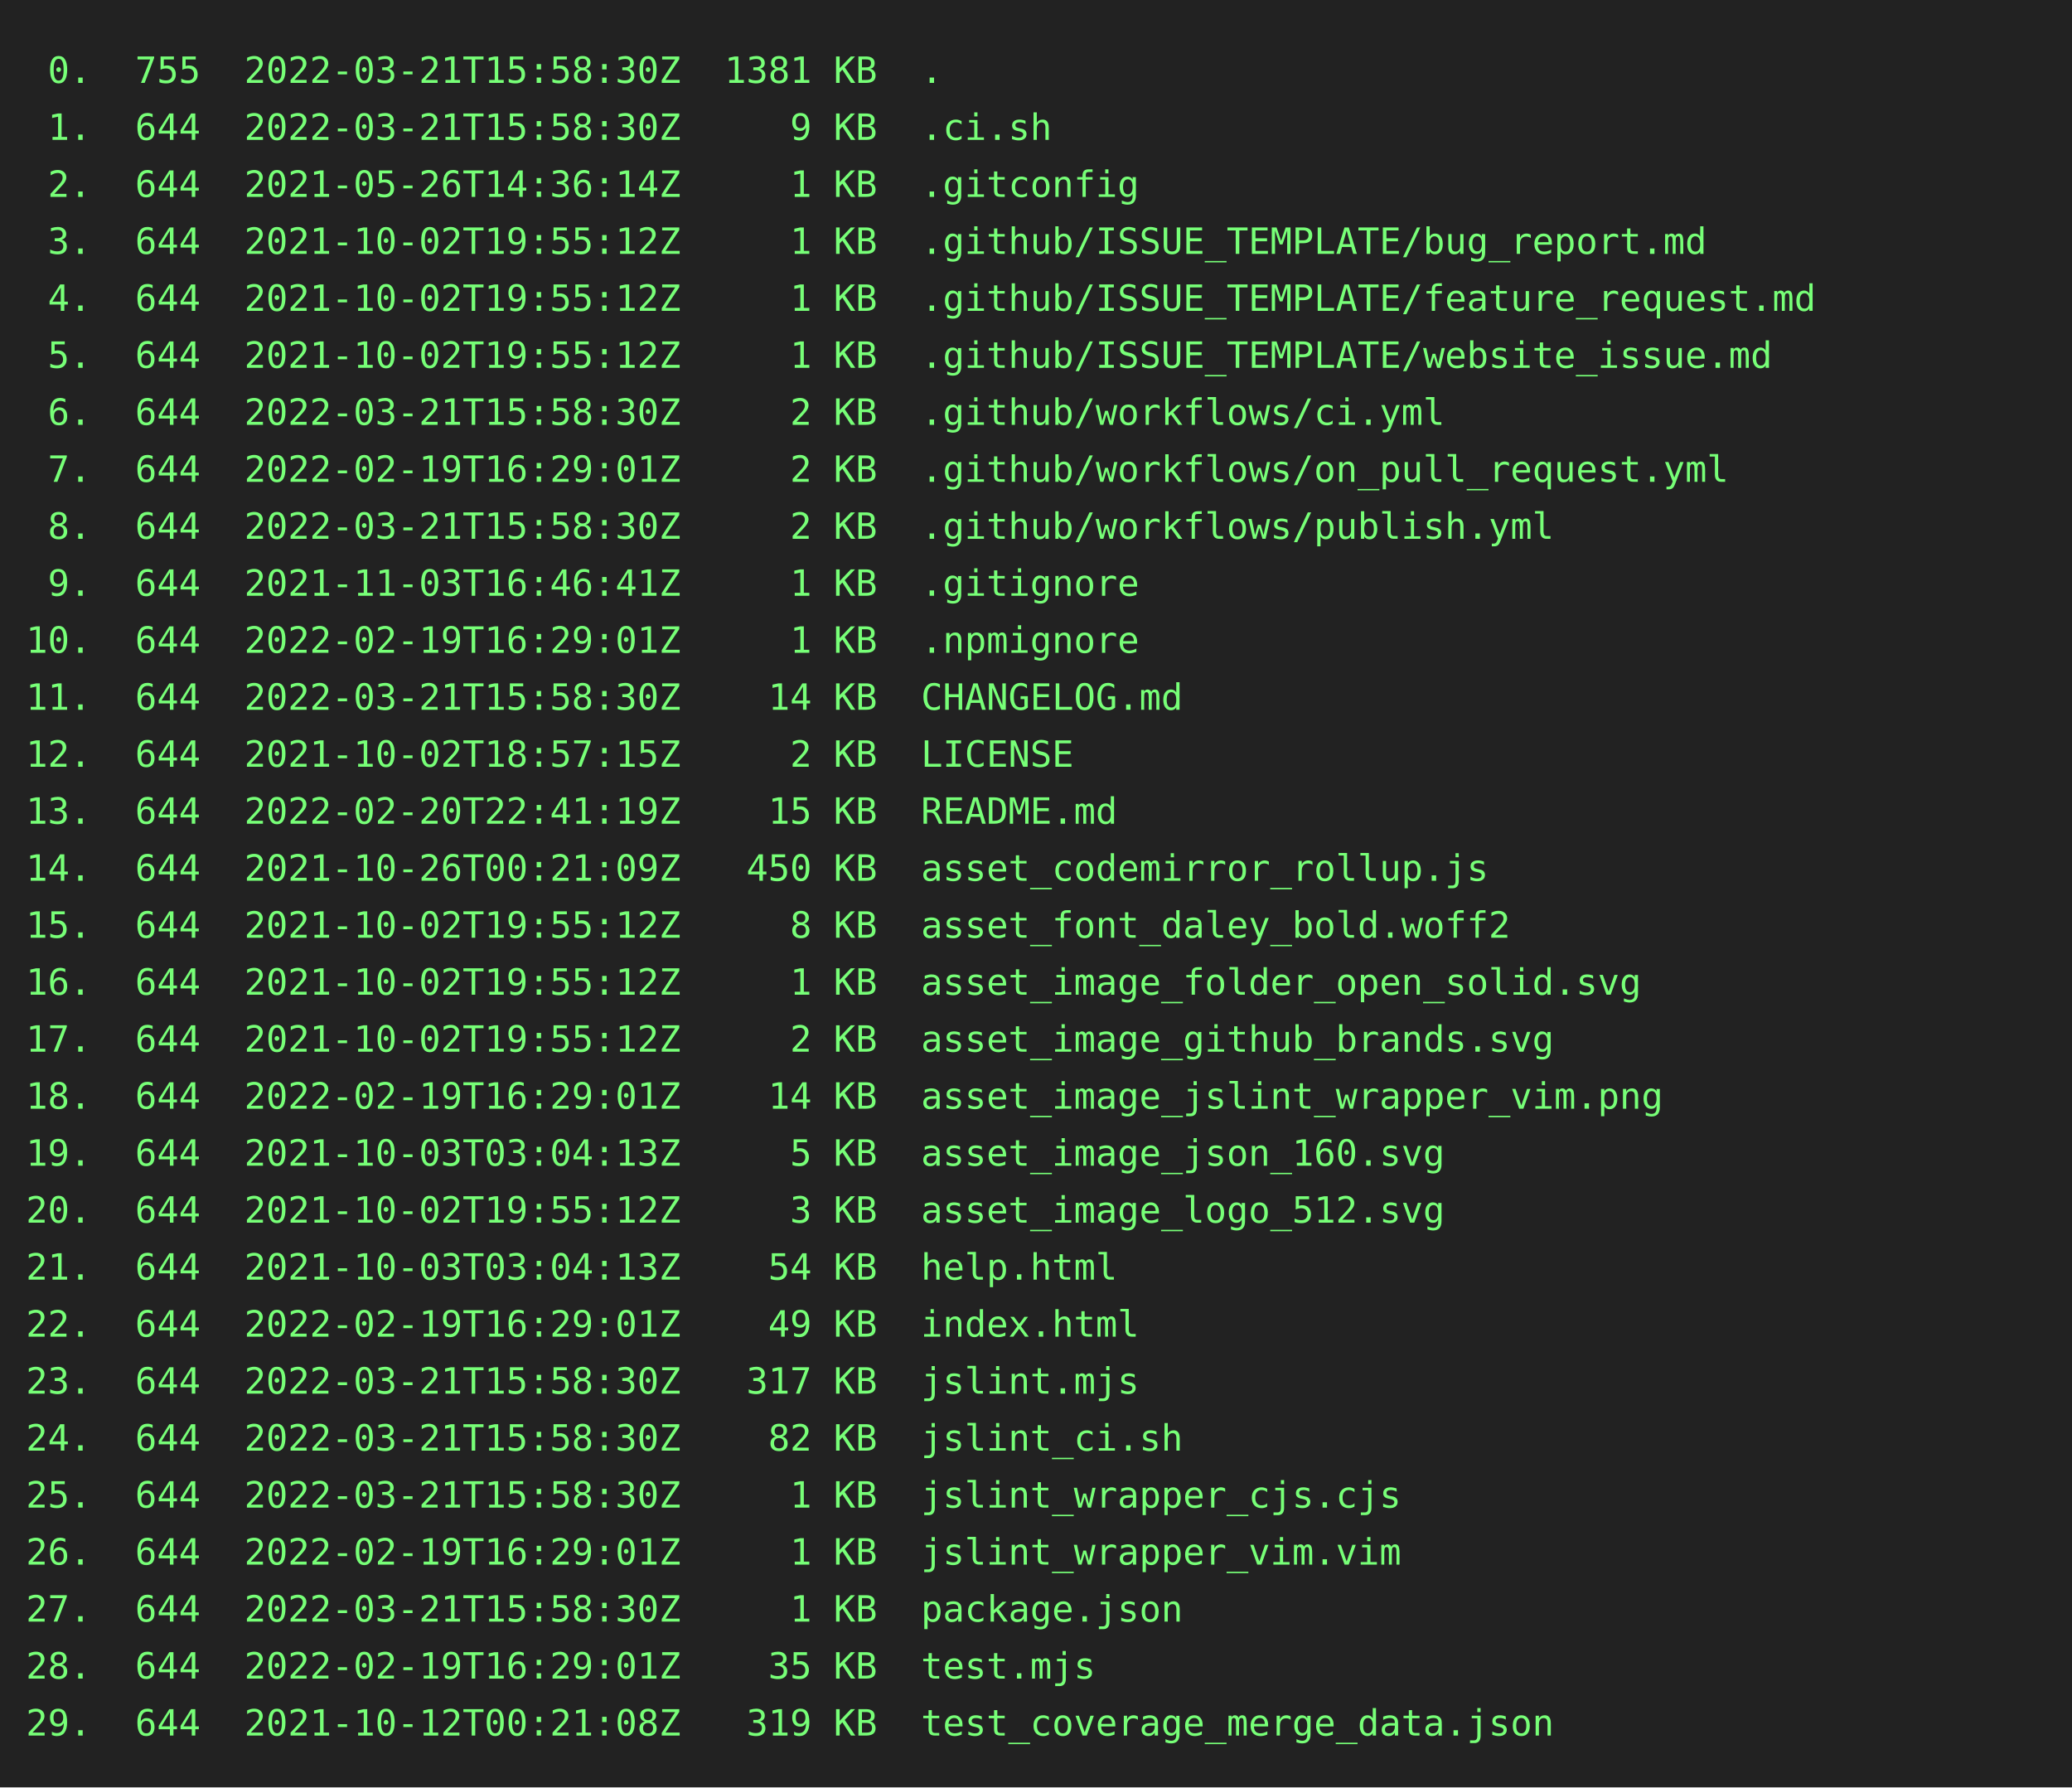
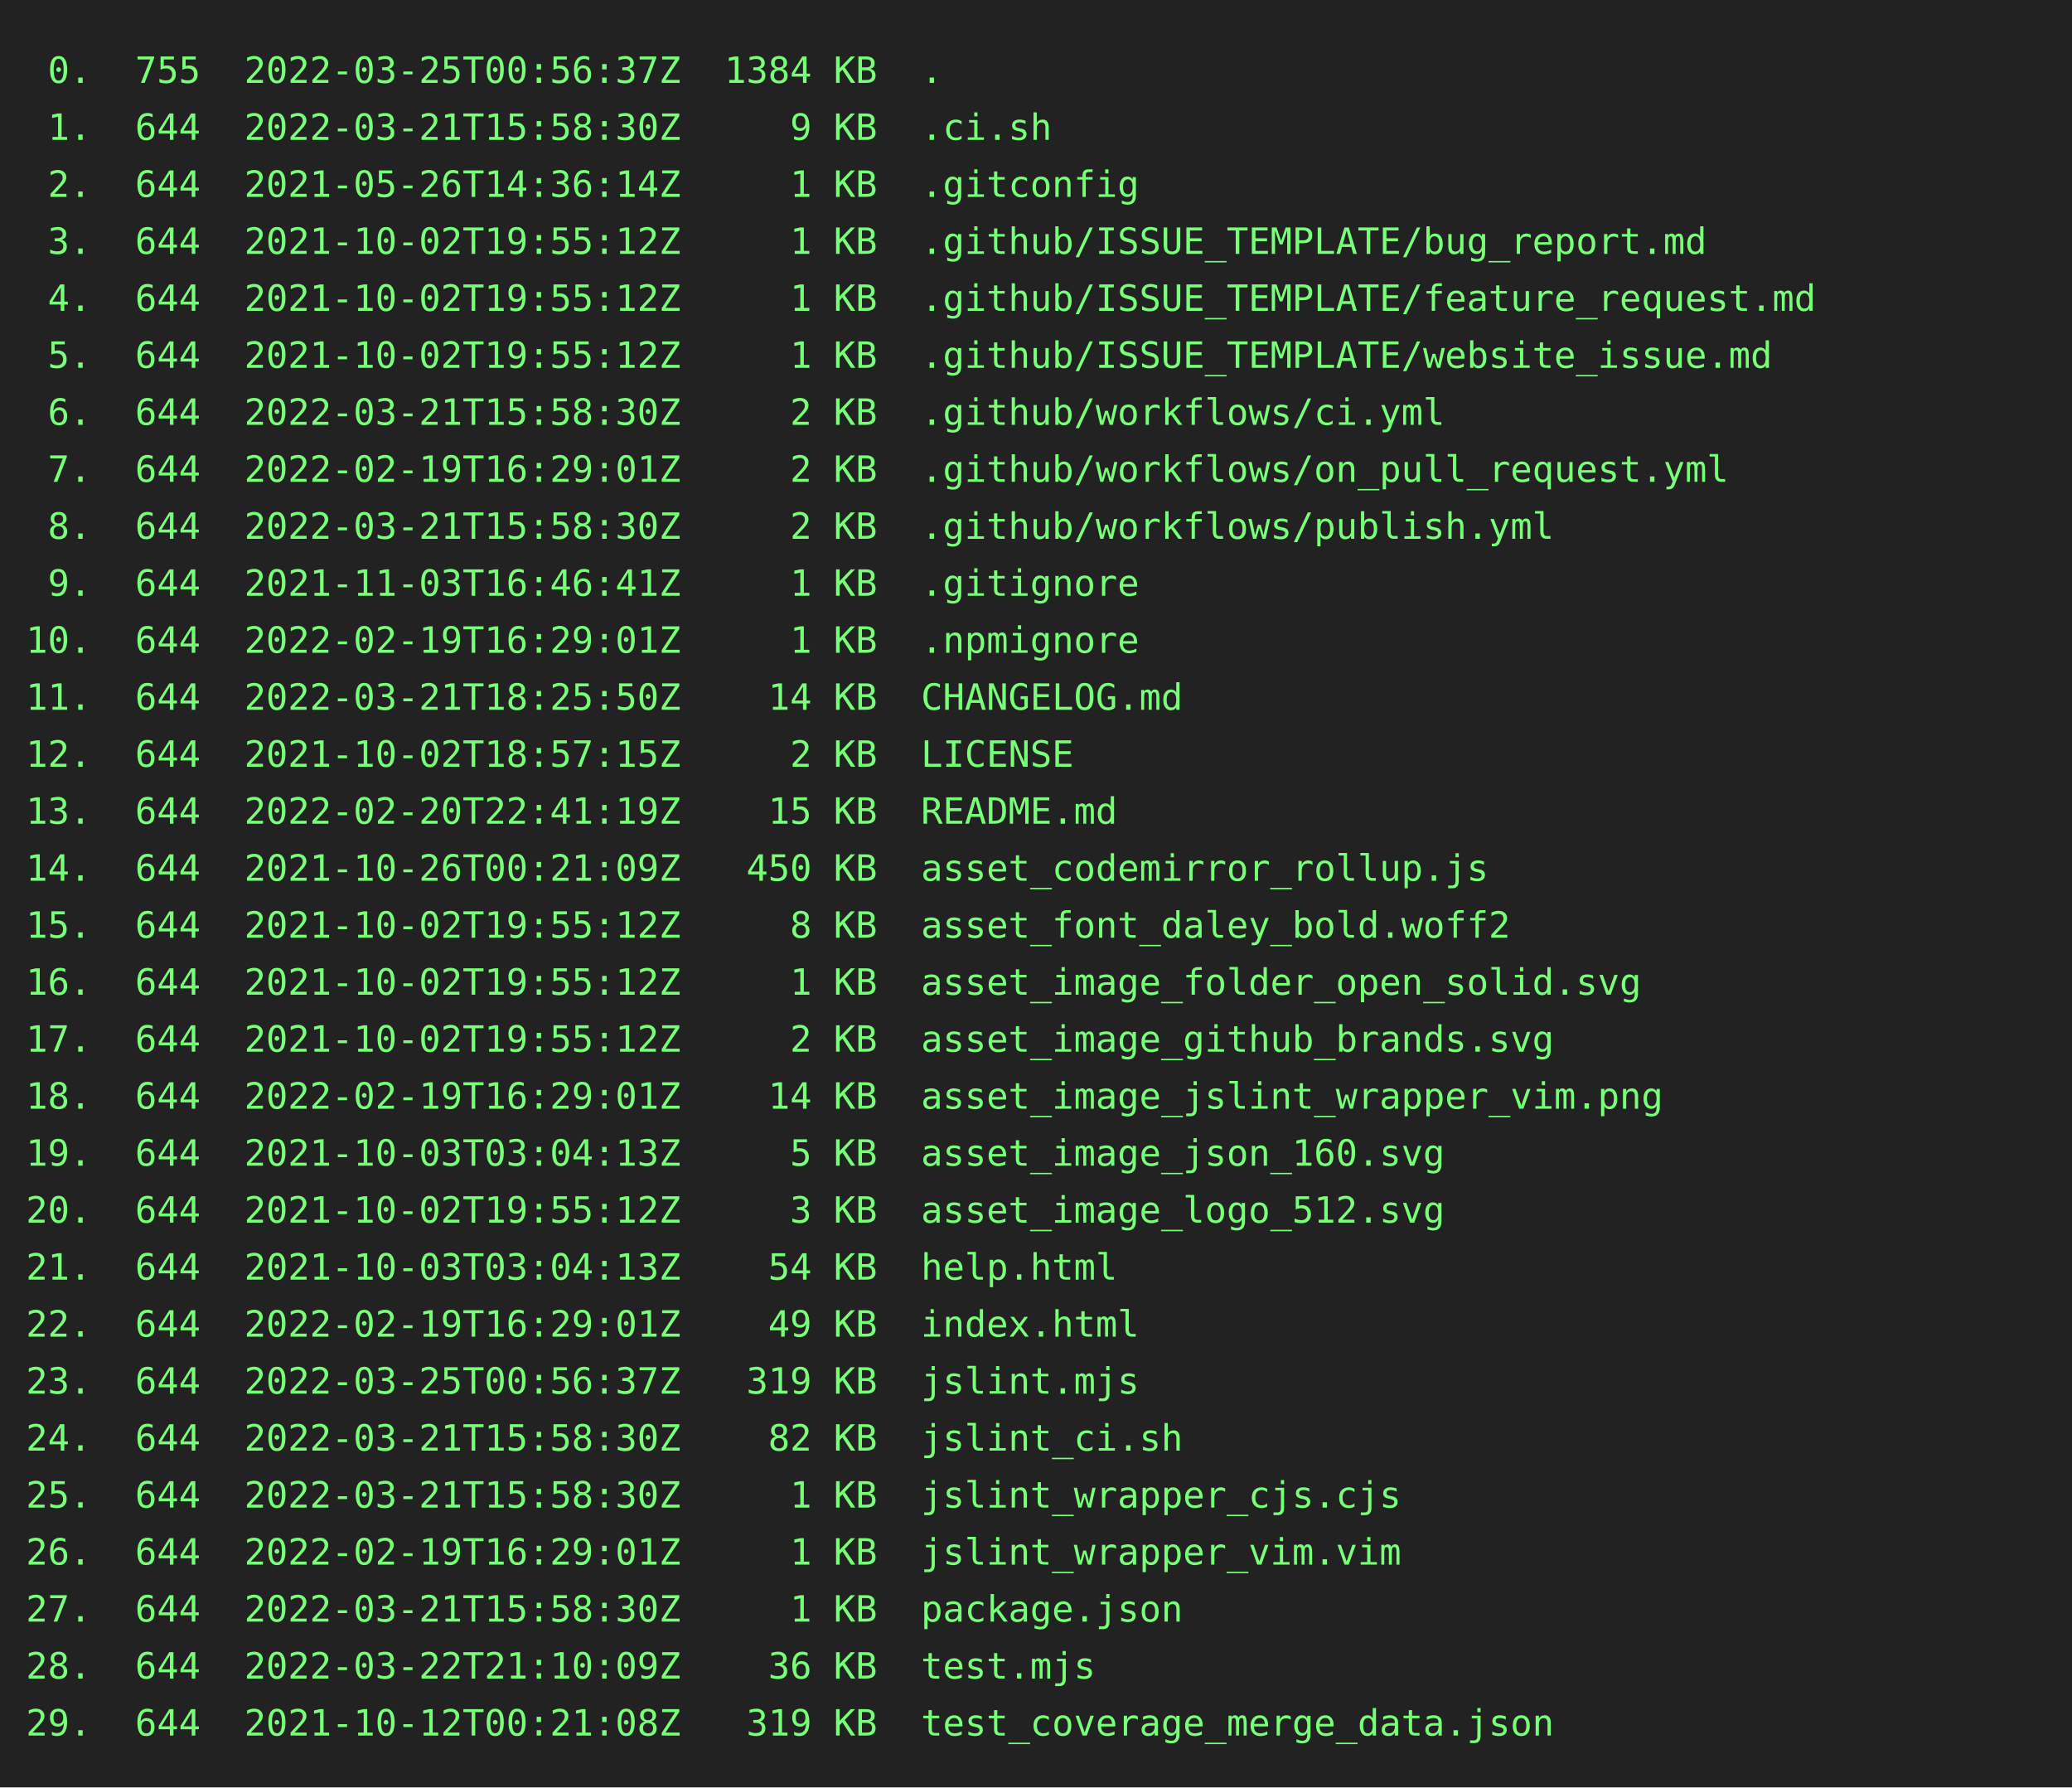
<svg xmlns="http://www.w3.org/2000/svg" height="690" width="800">
  <rect height="690" fill="#222" width="800" />
  <text fill="#7f7" font-family="consolas, menlo, monospace" font-size="14" xml:space="preserve">
-     <tspan lengthAdjust="spacingAndGlyphs" textLength="768" x="10" y="32"> 0.  755  2022-03-21T15:58:30Z  1381 KB  .                                                       </tspan>
+     <tspan lengthAdjust="spacingAndGlyphs" textLength="768" x="10" y="32"> 0.  755  2022-03-25T00:56:37Z  1384 KB  .                                                       </tspan>
    <tspan lengthAdjust="spacingAndGlyphs" textLength="768" x="10" y="54"> 1.  644  2022-03-21T15:58:30Z     9 KB  .ci.sh                                                  </tspan>
    <tspan lengthAdjust="spacingAndGlyphs" textLength="768" x="10" y="76"> 2.  644  2021-05-26T14:36:14Z     1 KB  .gitconfig                                              </tspan>
    <tspan lengthAdjust="spacingAndGlyphs" textLength="768" x="10" y="98"> 3.  644  2021-10-02T19:55:12Z     1 KB  .github/ISSUE_TEMPLATE/bug_report.md                    </tspan>
    <tspan lengthAdjust="spacingAndGlyphs" textLength="768" x="10" y="120"> 4.  644  2021-10-02T19:55:12Z     1 KB  .github/ISSUE_TEMPLATE/feature_request.md               </tspan>
    <tspan lengthAdjust="spacingAndGlyphs" textLength="768" x="10" y="142"> 5.  644  2021-10-02T19:55:12Z     1 KB  .github/ISSUE_TEMPLATE/website_issue.md                 </tspan>
    <tspan lengthAdjust="spacingAndGlyphs" textLength="768" x="10" y="164"> 6.  644  2022-03-21T15:58:30Z     2 KB  .github/workflows/ci.yml                                </tspan>
    <tspan lengthAdjust="spacingAndGlyphs" textLength="768" x="10" y="186"> 7.  644  2022-02-19T16:29:01Z     2 KB  .github/workflows/on_pull_request.yml                   </tspan>
    <tspan lengthAdjust="spacingAndGlyphs" textLength="768" x="10" y="208"> 8.  644  2022-03-21T15:58:30Z     2 KB  .github/workflows/publish.yml                           </tspan>
    <tspan lengthAdjust="spacingAndGlyphs" textLength="768" x="10" y="230"> 9.  644  2021-11-03T16:46:41Z     1 KB  .gitignore                                              </tspan>
    <tspan lengthAdjust="spacingAndGlyphs" textLength="768" x="10" y="252">10.  644  2022-02-19T16:29:01Z     1 KB  .npmignore                                              </tspan>
-     <tspan lengthAdjust="spacingAndGlyphs" textLength="768" x="10" y="274">11.  644  2022-03-21T15:58:30Z    14 KB  CHANGELOG.md                                            </tspan>
+     <tspan lengthAdjust="spacingAndGlyphs" textLength="768" x="10" y="274">11.  644  2022-03-21T18:25:50Z    14 KB  CHANGELOG.md                                            </tspan>
    <tspan lengthAdjust="spacingAndGlyphs" textLength="768" x="10" y="296">12.  644  2021-10-02T18:57:15Z     2 KB  LICENSE                                                 </tspan>
    <tspan lengthAdjust="spacingAndGlyphs" textLength="768" x="10" y="318">13.  644  2022-02-20T22:41:19Z    15 KB  README.md                                               </tspan>
    <tspan lengthAdjust="spacingAndGlyphs" textLength="768" x="10" y="340">14.  644  2021-10-26T00:21:09Z   450 KB  asset_codemirror_rollup.js                              </tspan>
    <tspan lengthAdjust="spacingAndGlyphs" textLength="768" x="10" y="362">15.  644  2021-10-02T19:55:12Z     8 KB  asset_font_daley_bold.woff2                             </tspan>
    <tspan lengthAdjust="spacingAndGlyphs" textLength="768" x="10" y="384">16.  644  2021-10-02T19:55:12Z     1 KB  asset_image_folder_open_solid.svg                       </tspan>
    <tspan lengthAdjust="spacingAndGlyphs" textLength="768" x="10" y="406">17.  644  2021-10-02T19:55:12Z     2 KB  asset_image_github_brands.svg                           </tspan>
    <tspan lengthAdjust="spacingAndGlyphs" textLength="768" x="10" y="428">18.  644  2022-02-19T16:29:01Z    14 KB  asset_image_jslint_wrapper_vim.png                      </tspan>
    <tspan lengthAdjust="spacingAndGlyphs" textLength="768" x="10" y="450">19.  644  2021-10-03T03:04:13Z     5 KB  asset_image_json_160.svg                                </tspan>
    <tspan lengthAdjust="spacingAndGlyphs" textLength="768" x="10" y="472">20.  644  2021-10-02T19:55:12Z     3 KB  asset_image_logo_512.svg                                </tspan>
    <tspan lengthAdjust="spacingAndGlyphs" textLength="768" x="10" y="494">21.  644  2021-10-03T03:04:13Z    54 KB  help.html                                               </tspan>
    <tspan lengthAdjust="spacingAndGlyphs" textLength="768" x="10" y="516">22.  644  2022-02-19T16:29:01Z    49 KB  index.html                                              </tspan>
-     <tspan lengthAdjust="spacingAndGlyphs" textLength="768" x="10" y="538">23.  644  2022-03-21T15:58:30Z   317 KB  jslint.mjs                                              </tspan>
+     <tspan lengthAdjust="spacingAndGlyphs" textLength="768" x="10" y="538">23.  644  2022-03-25T00:56:37Z   319 KB  jslint.mjs                                              </tspan>
    <tspan lengthAdjust="spacingAndGlyphs" textLength="768" x="10" y="560">24.  644  2022-03-21T15:58:30Z    82 KB  jslint_ci.sh                                            </tspan>
    <tspan lengthAdjust="spacingAndGlyphs" textLength="768" x="10" y="582">25.  644  2022-03-21T15:58:30Z     1 KB  jslint_wrapper_cjs.cjs                                  </tspan>
    <tspan lengthAdjust="spacingAndGlyphs" textLength="768" x="10" y="604">26.  644  2022-02-19T16:29:01Z     1 KB  jslint_wrapper_vim.vim                                  </tspan>
    <tspan lengthAdjust="spacingAndGlyphs" textLength="768" x="10" y="626">27.  644  2022-03-21T15:58:30Z     1 KB  package.json                                            </tspan>
-     <tspan lengthAdjust="spacingAndGlyphs" textLength="768" x="10" y="648">28.  644  2022-02-19T16:29:01Z    35 KB  test.mjs                                                </tspan>
+     <tspan lengthAdjust="spacingAndGlyphs" textLength="768" x="10" y="648">28.  644  2022-03-22T21:10:09Z    36 KB  test.mjs                                                </tspan>
    <tspan lengthAdjust="spacingAndGlyphs" textLength="768" x="10" y="670">29.  644  2021-10-12T00:21:08Z   319 KB  test_coverage_merge_data.json                           </tspan>
  </text>
</svg>
